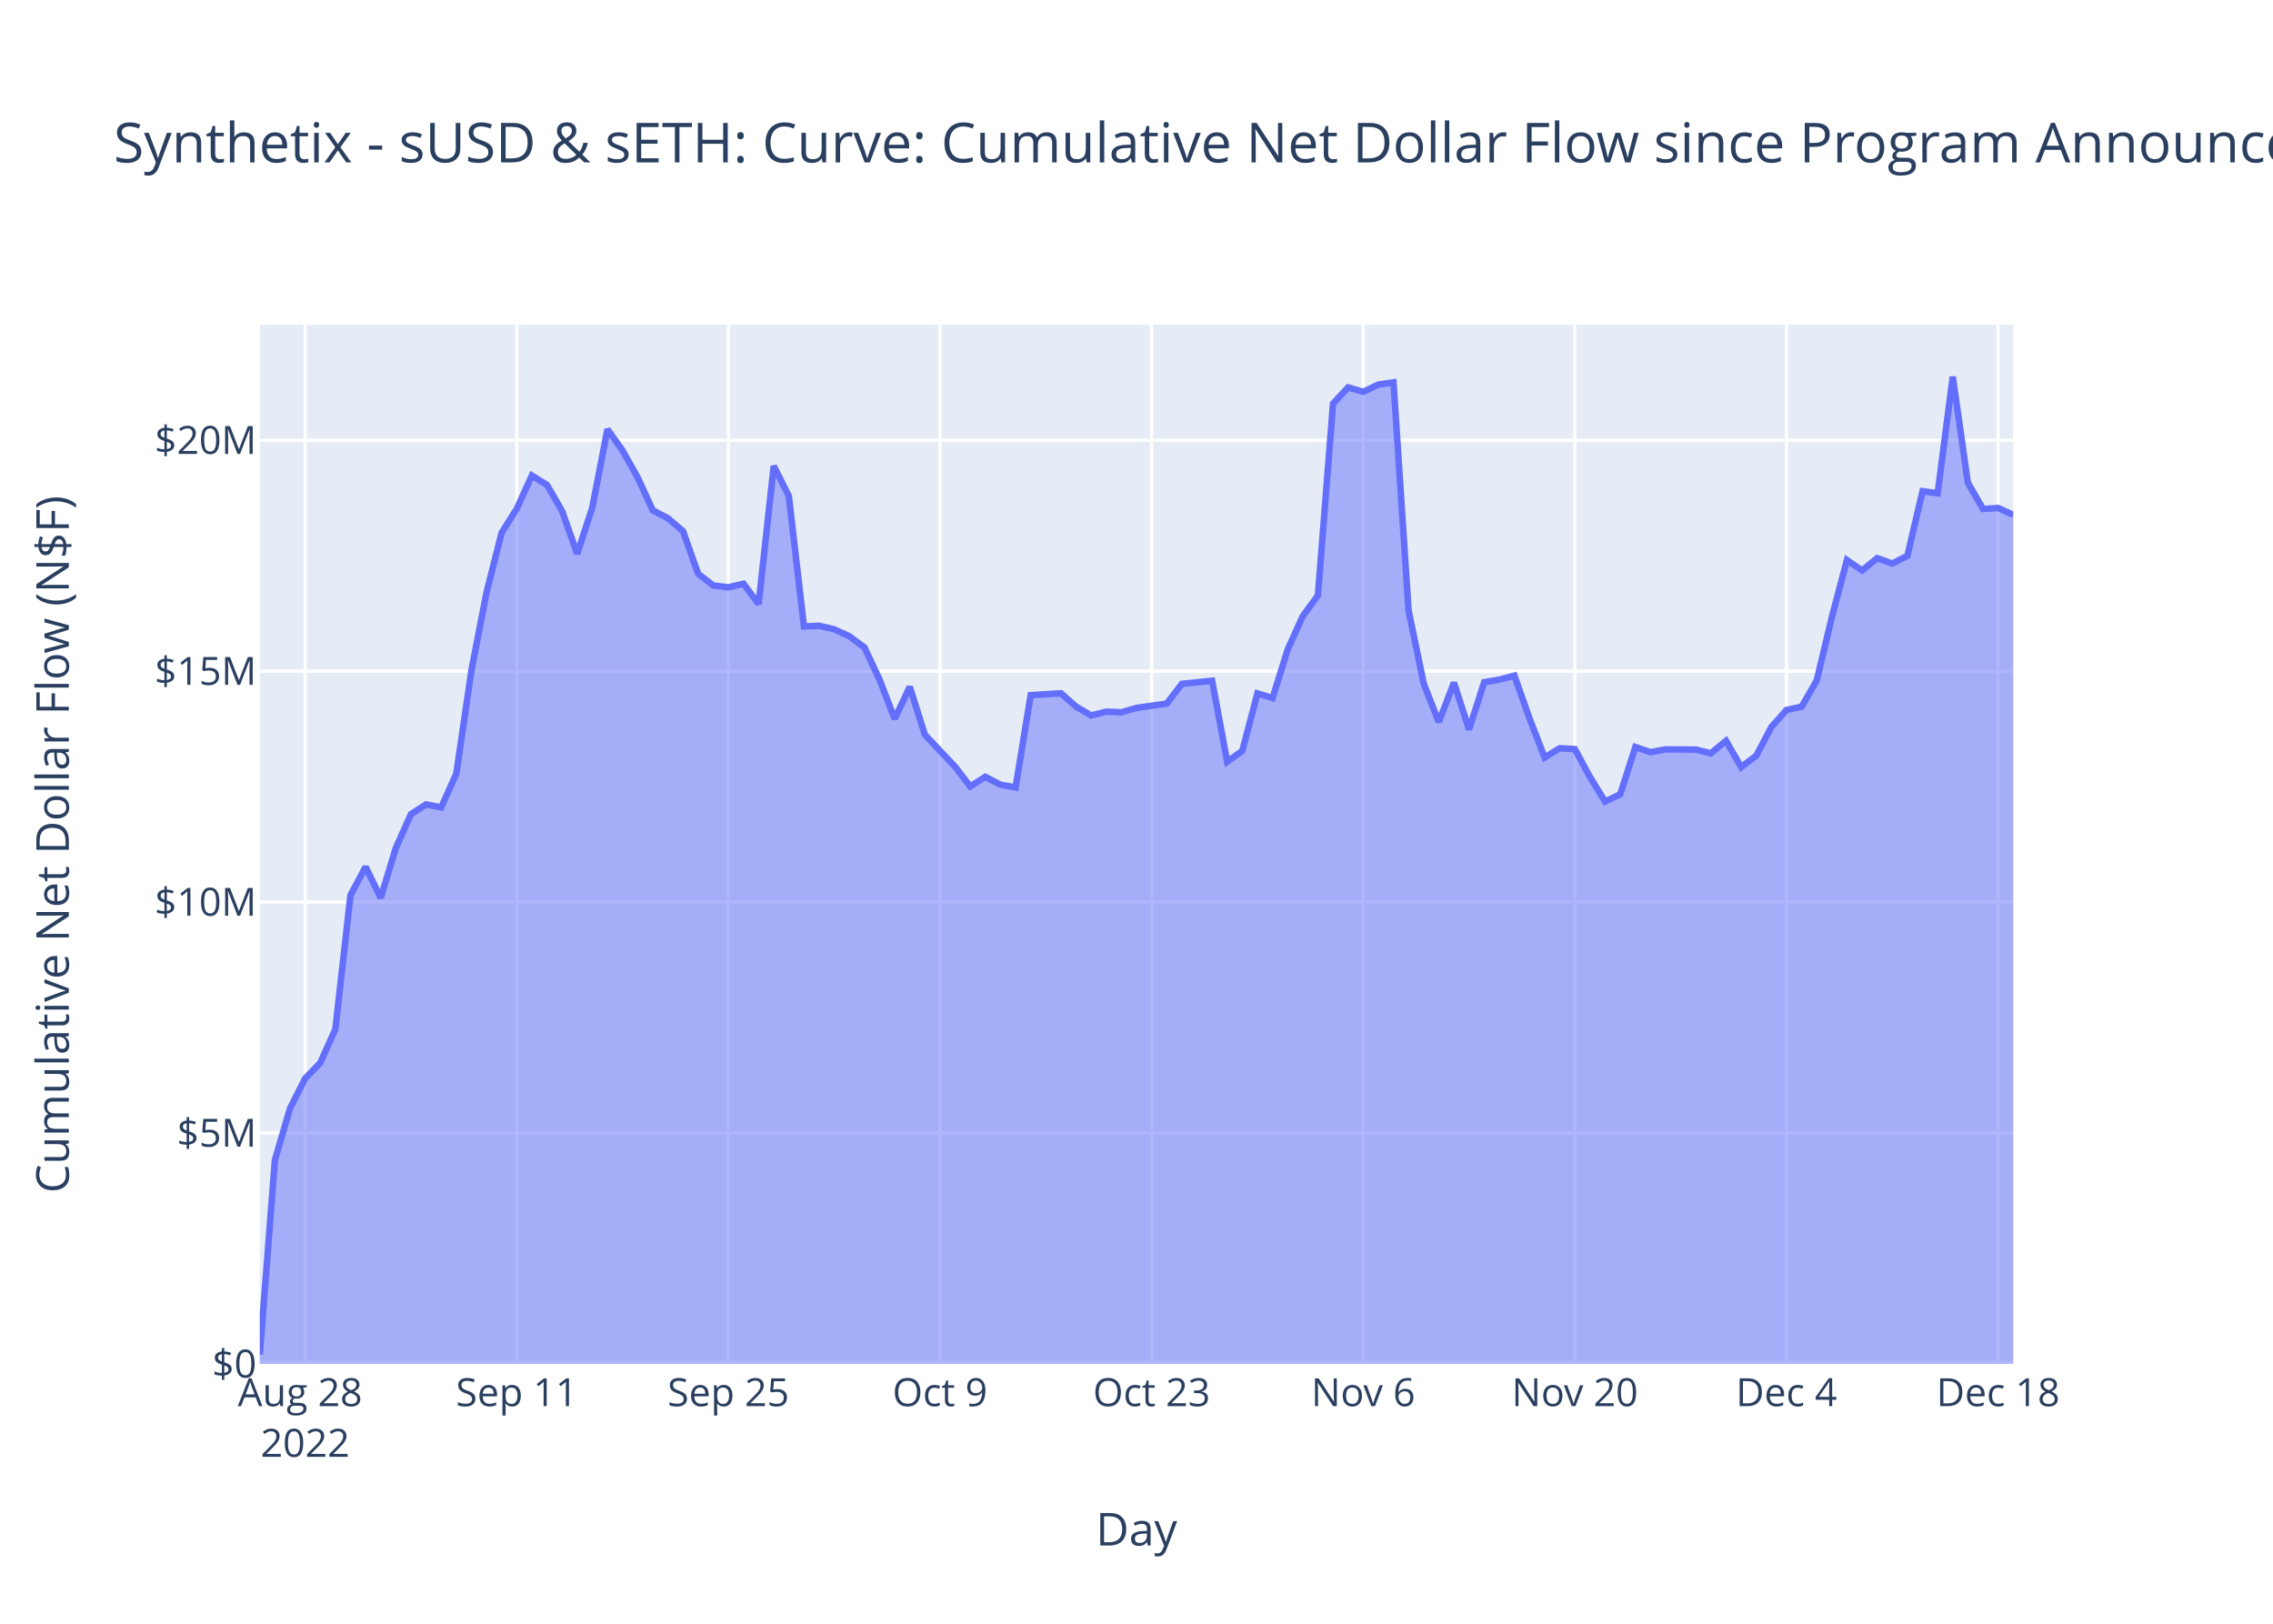
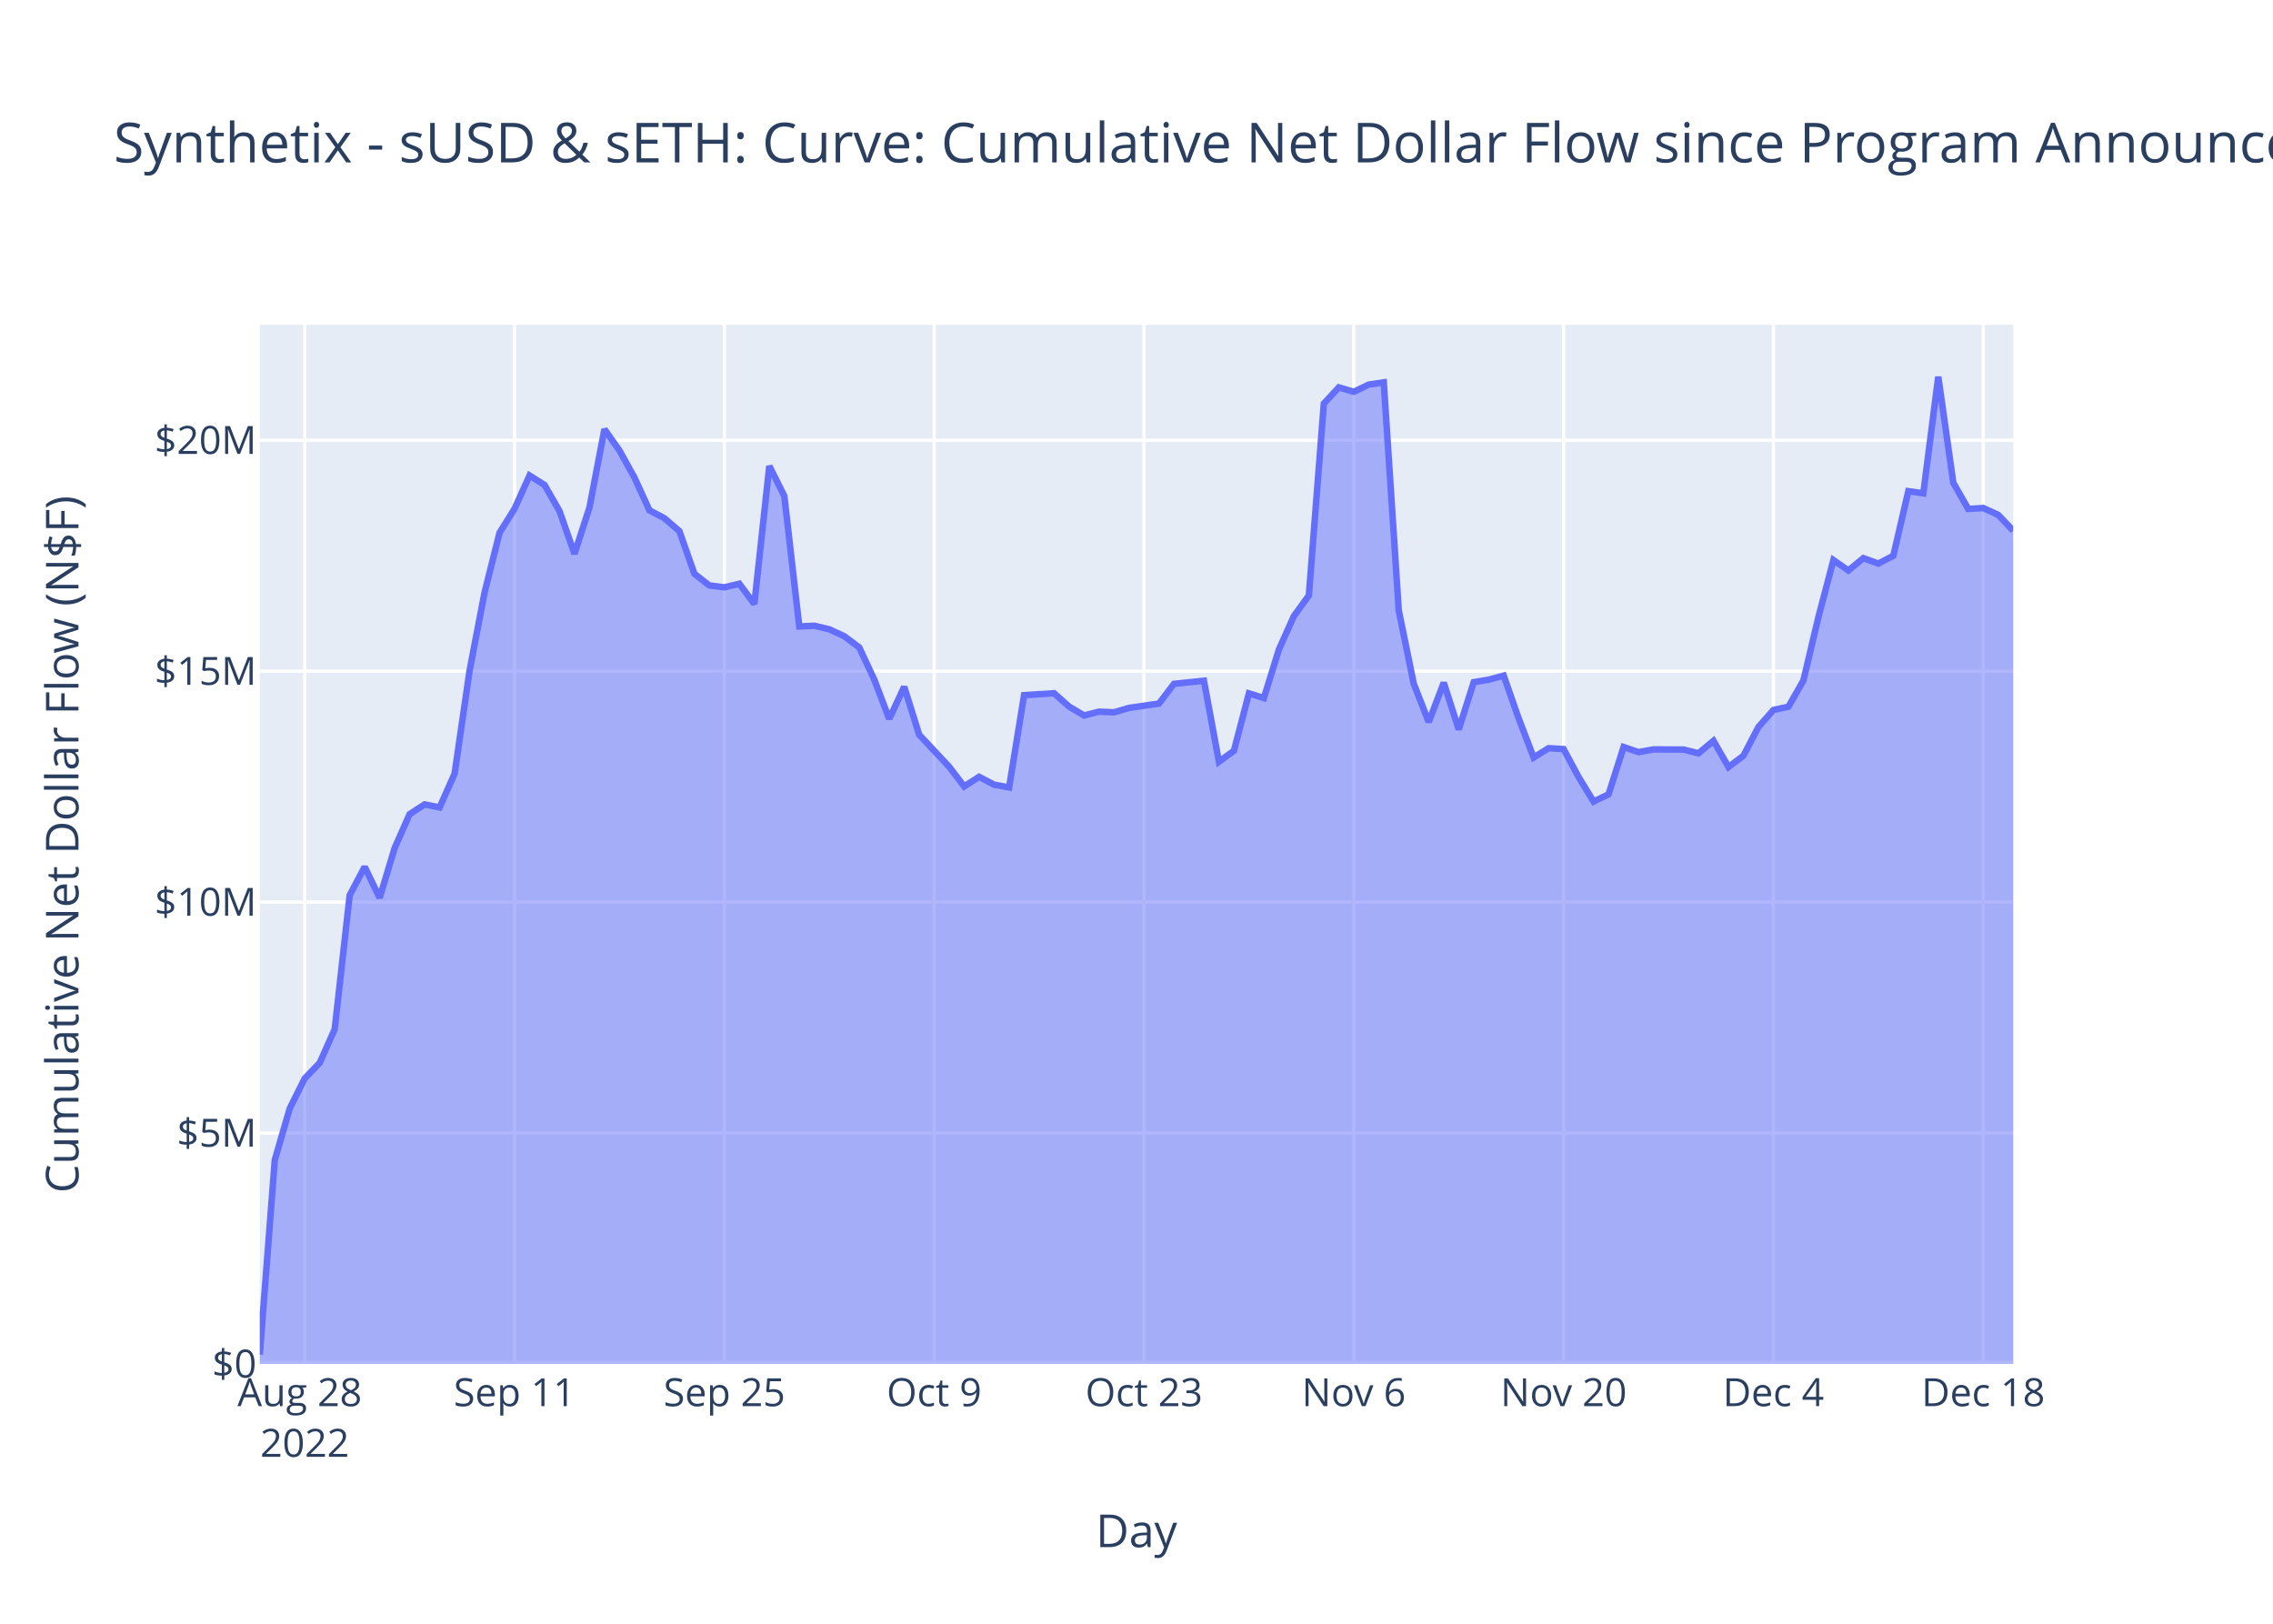
<svg xmlns="http://www.w3.org/2000/svg" class="main-svg" width="700" height="500" style="" viewBox="0 0 700 500">
  <rect x="0" y="0" width="700" height="500" style="fill: rgb(255, 255, 255); fill-opacity: 1;" />
-   <defs id="defs-279f05">
+   <defs id="defs-183d8e">
    <g class="clips">
-       <clipPath id="clip279f05xyplot" class="plotclip">
+       <clipPath id="clip183d8exyplot" class="plotclip">
        <rect width="540" height="320" />
      </clipPath>
-       <clipPath class="axesclip" id="clip279f05x">
+       <clipPath class="axesclip" id="clip183d8ex">
        <rect x="80" y="0" width="540" height="500" />
      </clipPath>
-       <clipPath class="axesclip" id="clip279f05y">
+       <clipPath class="axesclip" id="clip183d8ey">
        <rect x="0" y="100" width="700" height="320" />
      </clipPath>
-       <clipPath class="axesclip" id="clip279f05xy">
+       <clipPath class="axesclip" id="clip183d8exy">
        <rect x="80" y="100" width="540" height="320" />
      </clipPath>
    </g>
    <g class="gradients" />
    <g class="patterns" />
  </defs>
  <g class="bglayer">
    <rect class="bg" x="80" y="100" width="540" height="320" style="fill: rgb(229, 236, 246); fill-opacity: 1; stroke-width: 0;" />
  </g>
  <g class="layer-below">
    <g class="imagelayer" />
    <g class="shapelayer" />
  </g>
  <g class="cartesianlayer">
    <g class="subplot xy">
      <g class="layer-subplot">
        <g class="shapelayer" />
        <g class="imagelayer" />
      </g>
      <g class="minor-gridlayer">
        <g class="x" />
        <g class="y" />
      </g>
      <g class="gridlayer">
        <g class="x">
-           <path class="xgrid crisp" transform="translate(93.97,0)" d="M0,100v320" style="stroke: rgb(255, 255, 255); stroke-opacity: 1; stroke-width: 1px;" />
-           <path class="xgrid crisp" transform="translate(159.14,0)" d="M0,100v320" style="stroke: rgb(255, 255, 255); stroke-opacity: 1; stroke-width: 1px;" />
-           <path class="xgrid crisp" transform="translate(224.31,0)" d="M0,100v320" style="stroke: rgb(255, 255, 255); stroke-opacity: 1; stroke-width: 1px;" />
-           <path class="xgrid crisp" transform="translate(289.48,0)" d="M0,100v320" style="stroke: rgb(255, 255, 255); stroke-opacity: 1; stroke-width: 1px;" />
-           <path class="xgrid crisp" transform="translate(354.66,0)" d="M0,100v320" style="stroke: rgb(255, 255, 255); stroke-opacity: 1; stroke-width: 1px;" />
-           <path class="xgrid crisp" transform="translate(419.83,0)" d="M0,100v320" style="stroke: rgb(255, 255, 255); stroke-opacity: 1; stroke-width: 1px;" />
-           <path class="xgrid crisp" transform="translate(485,0)" d="M0,100v320" style="stroke: rgb(255, 255, 255); stroke-opacity: 1; stroke-width: 1px;" />
-           <path class="xgrid crisp" transform="translate(550.17,0)" d="M0,100v320" style="stroke: rgb(255, 255, 255); stroke-opacity: 1; stroke-width: 1px;" />
-           <path class="xgrid crisp" transform="translate(615.34,0)" d="M0,100v320" style="stroke: rgb(255, 255, 255); stroke-opacity: 1; stroke-width: 1px;" />
+           <path class="xgrid crisp" transform="translate(93.85,0)" d="M0,100v320" style="stroke: rgb(255, 255, 255); stroke-opacity: 1; stroke-width: 1px;" />
+           <path class="xgrid crisp" transform="translate(158.46,0)" d="M0,100v320" style="stroke: rgb(255, 255, 255); stroke-opacity: 1; stroke-width: 1px;" />
+           <path class="xgrid crisp" transform="translate(223.08,0)" d="M0,100v320" style="stroke: rgb(255, 255, 255); stroke-opacity: 1; stroke-width: 1px;" />
+           <path class="xgrid crisp" transform="translate(287.69,0)" d="M0,100v320" style="stroke: rgb(255, 255, 255); stroke-opacity: 1; stroke-width: 1px;" />
+           <path class="xgrid crisp" transform="translate(352.31,0)" d="M0,100v320" style="stroke: rgb(255, 255, 255); stroke-opacity: 1; stroke-width: 1px;" />
+           <path class="xgrid crisp" transform="translate(416.92,0)" d="M0,100v320" style="stroke: rgb(255, 255, 255); stroke-opacity: 1; stroke-width: 1px;" />
+           <path class="xgrid crisp" transform="translate(481.54,0)" d="M0,100v320" style="stroke: rgb(255, 255, 255); stroke-opacity: 1; stroke-width: 1px;" />
+           <path class="xgrid crisp" transform="translate(546.15,0)" d="M0,100v320" style="stroke: rgb(255, 255, 255); stroke-opacity: 1; stroke-width: 1px;" />
+           <path class="xgrid crisp" transform="translate(610.77,0)" d="M0,100v320" style="stroke: rgb(255, 255, 255); stroke-opacity: 1; stroke-width: 1px;" />
        </g>
        <g class="y">
          <path class="ygrid crisp" transform="translate(0,348.89)" d="M80,0h540" style="stroke: rgb(255, 255, 255); stroke-opacity: 1; stroke-width: 1px;" />
          <path class="ygrid crisp" transform="translate(0,277.78)" d="M80,0h540" style="stroke: rgb(255, 255, 255); stroke-opacity: 1; stroke-width: 1px;" />
          <path class="ygrid crisp" transform="translate(0,206.68)" d="M80,0h540" style="stroke: rgb(255, 255, 255); stroke-opacity: 1; stroke-width: 1px;" />
          <path class="ygrid crisp" transform="translate(0,135.57)" d="M80,0h540" style="stroke: rgb(255, 255, 255); stroke-opacity: 1; stroke-width: 1px;" />
        </g>
      </g>
      <g class="zerolinelayer">
        <path class="yzl zl crisp" transform="translate(0,420)" d="M80,0h540" style="stroke: rgb(255, 255, 255); stroke-opacity: 1; stroke-width: 2px;" />
      </g>
      <path class="xlines-below" />
      <path class="ylines-below" />
      <g class="overlines-below" />
      <g class="xaxislayer-below" />
      <g class="yaxislayer-below" />
      <g class="overaxes-below" />
-       <g class="plot" transform="translate(80,100)" clip-path="url(#clip279f05xyplot)">
+       <g class="plot" transform="translate(80,100)" clip-path="url(#clip183d8exyplot)">
        <g class="scatterlayer mlayer">
-           <g class="trace scatter trace758d2b" style="stroke-miterlimit: 2;">
+           <g class="trace scatter tracefd4a6a" style="stroke-miterlimit: 2;">
            <g class="fills">
              <g>
-                 <path class="js-fill" d="M540,320L0,320L0,317.12L4.66,257.22L9.31,241.31L13.97,232.08L18.62,227.29L23.28,216.91L27.93,175.67L32.59,166.94L37.24,176.47L41.9,161.12L46.55,150.71L51.21,147.7L55.86,148.63L60.52,138.25L65.17,106.49L69.83,82.44L74.48,64.05L79.14,56.67L83.79,46.44L88.45,49.32L93.1,57.38L97.76,70.54L102.41,56.25L107.07,32.17L111.72,38.73L116.38,47.04L121.03,57.14L125.69,59.58L130.34,63.55L135,76.69L139.66,80.28L144.31,80.86L148.97,79.75L153.62,86L158.28,43.5L162.93,52.73L167.59,92.9L172.24,92.69L176.9,93.78L181.55,95.91L186.21,99.37L190.86,109.24L195.52,121.36L200.17,111.49L204.83,126.25L214.14,136.11L218.79,142.16L223.45,139.21L228.1,141.63L232.76,142.47L237.41,114.06L246.72,113.47L251.38,117.57L256.03,120.32L260.69,119.14L265.34,119.34L270,117.99L279.31,116.65L283.97,110.58L293.28,109.62L297.93,134.56L302.59,131.18L307.24,113.52L311.9,114.94L316.55,100.03L321.21,89.73L325.86,83.35L330.52,24.28L335.17,19.29L339.83,20.65L344.48,18.42L349.14,17.74L353.79,88L358.45,110.53L363.1,122.34L367.76,110.21L372.41,124.61L377.07,110.07L381.72,109.3L386.38,108.04L391.03,121.21L395.69,133.26L400.34,130.39L405,130.67L409.66,139.27L414.31,146.82L418.97,144.59L423.62,130.04L428.28,131.6L432.93,130.76L437.59,130.79L442.24,130.81L446.9,131.96L451.55,128.11L456.21,136.19L460.86,132.7L465.52,123.86L470.17,118.62L474.83,117.62L479.48,109.55L484.14,90.04L488.79,72.46L493.45,75.67L498.1,71.87L502.76,73.54L507.41,71.13L512.07,51.25L516.72,51.9L521.38,16L526.03,48.65L530.69,56.72L535.34,56.43L540,58.54" style="fill: rgb(99, 110, 250); fill-opacity: 0.5; stroke-width: 0;" />
+                 <path class="js-fill" d="M540,320L0,320L0,317.12L4.62,257.22L9.23,241.31L13.85,232.08L18.46,227.29L23.08,216.91L27.69,175.67L32.31,166.94L36.92,176.47L41.54,161.12L46.15,150.71L50.77,147.7L55.38,148.63L60,138.25L64.62,106.49L69.23,82.44L73.85,64.05L78.46,56.67L83.08,46.44L87.69,49.32L92.31,57.38L96.92,70.54L101.54,56.25L106.15,32.17L110.77,38.73L115.38,47.04L120,57.14L124.62,59.58L129.23,63.55L133.85,76.69L138.46,80.28L143.08,80.86L147.69,79.75L152.31,86L156.92,43.5L161.54,52.73L166.15,92.9L170.77,92.69L175.38,93.78L180,95.91L184.62,99.37L189.23,109.24L193.85,121.36L198.46,111.49L203.08,126.25L212.31,136.11L216.92,142.16L221.54,139.21L226.15,141.63L230.77,142.47L235.38,114.06L244.62,113.47L249.23,117.57L253.85,120.32L258.46,119.14L263.08,119.34L267.69,117.99L276.92,116.65L281.54,110.58L290.77,109.62L295.38,134.56L300,131.18L304.62,113.52L309.23,114.94L313.85,100.03L318.46,89.73L323.08,83.35L327.69,24.28L332.31,19.29L336.92,20.65L341.54,18.42L346.15,17.74L350.77,88L355.38,110.53L360,122.34L364.62,110.21L369.23,124.61L373.85,110.07L378.46,109.3L383.08,108.04L387.69,121.21L392.31,133.26L396.92,130.39L401.54,130.67L406.15,139.27L410.77,146.82L415.38,144.59L420,130.04L424.62,131.6L429.23,130.76L433.85,130.79L438.46,130.81L443.08,131.96L447.69,128.11L452.31,136.19L456.92,132.7L461.54,123.86L466.15,118.62L470.77,117.62L475.38,109.55L480,90.04L484.62,72.46L489.23,75.67L493.85,71.87L498.46,73.54L503.08,71.13L507.69,51.25L512.31,51.9L516.92,16L521.54,48.65L526.15,56.72L530.77,56.43L535.38,58.54L540,63.43" style="fill: rgb(99, 110, 250); fill-opacity: 0.5; stroke-width: 0;" />
              </g>
            </g>
            <g class="errorbars" />
            <g class="lines">
-               <path class="js-line" d="M0,317.12L4.66,257.22L9.31,241.31L13.97,232.08L18.62,227.29L23.28,216.91L27.93,175.67L32.59,166.94L37.24,176.47L41.9,161.12L46.55,150.71L51.21,147.7L55.86,148.63L60.52,138.25L65.17,106.49L69.83,82.44L74.48,64.05L79.14,56.67L83.79,46.44L88.45,49.32L93.1,57.38L97.76,70.54L102.41,56.25L107.07,32.17L111.72,38.73L116.38,47.04L121.03,57.14L125.69,59.58L130.34,63.55L135,76.69L139.66,80.28L144.31,80.86L148.97,79.75L153.62,86L158.28,43.5L162.93,52.73L167.59,92.9L172.24,92.69L176.9,93.78L181.55,95.91L186.21,99.37L190.86,109.24L195.52,121.36L200.17,111.49L204.83,126.25L214.14,136.11L218.79,142.16L223.45,139.21L228.1,141.63L232.76,142.47L237.41,114.06L246.72,113.47L251.38,117.57L256.03,120.32L260.69,119.14L265.34,119.34L270,117.99L279.31,116.65L283.97,110.58L293.28,109.62L297.93,134.56L302.59,131.18L307.24,113.52L311.9,114.94L316.55,100.03L321.21,89.73L325.86,83.35L330.52,24.28L335.17,19.29L339.83,20.65L344.48,18.42L349.14,17.74L353.79,88L358.45,110.53L363.1,122.34L367.76,110.21L372.41,124.61L377.07,110.07L381.72,109.3L386.38,108.04L391.03,121.21L395.69,133.26L400.34,130.39L405,130.67L409.66,139.27L414.31,146.82L418.97,144.59L423.62,130.04L428.28,131.6L432.93,130.76L437.59,130.79L442.24,130.81L446.9,131.96L451.55,128.11L456.21,136.19L460.86,132.7L465.52,123.86L470.17,118.62L474.83,117.62L479.48,109.55L484.14,90.04L488.79,72.46L493.45,75.67L498.1,71.87L502.76,73.54L507.41,71.13L512.07,51.25L516.72,51.9L521.38,16L526.03,48.65L530.69,56.72L535.34,56.43L540,58.54" style="vector-effect: non-scaling-stroke; fill: none; stroke: rgb(99, 110, 250); stroke-opacity: 1; stroke-width: 2px; opacity: 1;" />
+               <path class="js-line" d="M0,317.12L4.62,257.22L9.23,241.31L13.85,232.08L18.46,227.29L23.08,216.91L27.69,175.67L32.31,166.94L36.92,176.47L41.54,161.12L46.15,150.71L50.77,147.7L55.38,148.63L60,138.25L64.62,106.49L69.23,82.44L73.85,64.05L78.46,56.67L83.08,46.44L87.69,49.32L92.31,57.38L96.92,70.54L101.54,56.25L106.15,32.17L110.77,38.73L115.38,47.04L120,57.14L124.62,59.58L129.23,63.55L133.85,76.69L138.46,80.28L143.08,80.86L147.69,79.75L152.31,86L156.92,43.5L161.54,52.73L166.15,92.9L170.77,92.69L175.38,93.78L180,95.91L184.62,99.37L189.23,109.24L193.85,121.36L198.46,111.49L203.08,126.25L212.31,136.11L216.92,142.16L221.54,139.21L226.15,141.63L230.77,142.47L235.38,114.06L244.62,113.47L249.23,117.57L253.85,120.32L258.46,119.14L263.08,119.34L267.69,117.99L276.92,116.65L281.54,110.58L290.77,109.62L295.38,134.56L300,131.18L304.62,113.52L309.23,114.94L313.85,100.03L318.46,89.73L323.08,83.35L327.69,24.28L332.31,19.29L336.92,20.65L341.54,18.42L346.15,17.74L350.77,88L355.38,110.53L360,122.34L364.62,110.21L369.23,124.61L373.85,110.07L378.46,109.3L383.08,108.04L387.69,121.21L392.31,133.26L396.92,130.39L401.54,130.67L406.15,139.27L410.77,146.82L415.38,144.59L420,130.04L424.62,131.6L429.23,130.76L433.85,130.79L438.46,130.81L443.08,131.96L447.69,128.11L452.31,136.19L456.92,132.7L461.54,123.86L466.15,118.62L470.77,117.62L475.38,109.55L480,90.04L484.62,72.46L489.23,75.67L493.85,71.87L498.46,73.54L503.08,71.13L507.69,51.25L512.31,51.9L516.92,16L521.54,48.65L526.15,56.72L530.77,56.43L535.38,58.54L540,63.43" style="vector-effect: non-scaling-stroke; fill: none; stroke: rgb(99, 110, 250); stroke-opacity: 1; stroke-width: 2px; opacity: 1;" />
            </g>
            <g class="points" />
            <g class="text" />
          </g>
        </g>
      </g>
      <g class="overplot" />
      <path class="xlines-above crisp" d="M0,0" style="fill: none;" />
      <path class="ylines-above crisp" d="M0,0" style="fill: none;" />
      <g class="overlines-above" />
      <g class="xaxislayer-above">
        <g class="xtick">
-           <text text-anchor="middle" x="0" y="433" transform="translate(93.97,0)" style="font-family: 'Open Sans', verdana, arial, sans-serif; font-size: 12px; fill: rgb(42, 63, 95); fill-opacity: 1; white-space: pre; opacity: 1;">
+           <text text-anchor="middle" x="0" y="433" transform="translate(93.85,0)" style="font-family: 'Open Sans', verdana, arial, sans-serif; font-size: 12px; fill: rgb(42, 63, 95); fill-opacity: 1; white-space: pre; opacity: 1;">
            <tspan class="line" dy="0em" x="0" y="433">Aug 28</tspan>
            <tspan class="line" dy="1.3em" x="0" y="433">2022</tspan>
          </text>
        </g>
        <g class="xtick">
-           <text text-anchor="middle" x="0" y="433" style="font-family: 'Open Sans', verdana, arial, sans-serif; font-size: 12px; fill: rgb(42, 63, 95); fill-opacity: 1; white-space: pre; opacity: 1;" transform="translate(159.14,0)">Sep 11</text>
+           <text text-anchor="middle" x="0" y="433" style="font-family: 'Open Sans', verdana, arial, sans-serif; font-size: 12px; fill: rgb(42, 63, 95); fill-opacity: 1; white-space: pre; opacity: 1;" transform="translate(158.46,0)">Sep 11</text>
        </g>
        <g class="xtick">
-           <text text-anchor="middle" x="0" y="433" style="font-family: 'Open Sans', verdana, arial, sans-serif; font-size: 12px; fill: rgb(42, 63, 95); fill-opacity: 1; white-space: pre; opacity: 1;" transform="translate(224.31,0)">Sep 25</text>
+           <text text-anchor="middle" x="0" y="433" style="font-family: 'Open Sans', verdana, arial, sans-serif; font-size: 12px; fill: rgb(42, 63, 95); fill-opacity: 1; white-space: pre; opacity: 1;" transform="translate(223.08,0)">Sep 25</text>
        </g>
        <g class="xtick">
-           <text text-anchor="middle" x="0" y="433" style="font-family: 'Open Sans', verdana, arial, sans-serif; font-size: 12px; fill: rgb(42, 63, 95); fill-opacity: 1; white-space: pre; opacity: 1;" transform="translate(289.48,0)">Oct 9</text>
+           <text text-anchor="middle" x="0" y="433" style="font-family: 'Open Sans', verdana, arial, sans-serif; font-size: 12px; fill: rgb(42, 63, 95); fill-opacity: 1; white-space: pre; opacity: 1;" transform="translate(287.69,0)">Oct 9</text>
        </g>
        <g class="xtick">
-           <text text-anchor="middle" x="0" y="433" style="font-family: 'Open Sans', verdana, arial, sans-serif; font-size: 12px; fill: rgb(42, 63, 95); fill-opacity: 1; white-space: pre; opacity: 1;" transform="translate(354.66,0)">Oct 23</text>
+           <text text-anchor="middle" x="0" y="433" style="font-family: 'Open Sans', verdana, arial, sans-serif; font-size: 12px; fill: rgb(42, 63, 95); fill-opacity: 1; white-space: pre; opacity: 1;" transform="translate(352.31,0)">Oct 23</text>
        </g>
        <g class="xtick">
-           <text text-anchor="middle" x="0" y="433" style="font-family: 'Open Sans', verdana, arial, sans-serif; font-size: 12px; fill: rgb(42, 63, 95); fill-opacity: 1; white-space: pre; opacity: 1;" transform="translate(419.83,0)">Nov 6</text>
+           <text text-anchor="middle" x="0" y="433" style="font-family: 'Open Sans', verdana, arial, sans-serif; font-size: 12px; fill: rgb(42, 63, 95); fill-opacity: 1; white-space: pre; opacity: 1;" transform="translate(416.92,0)">Nov 6</text>
        </g>
        <g class="xtick">
-           <text text-anchor="middle" x="0" y="433" style="font-family: 'Open Sans', verdana, arial, sans-serif; font-size: 12px; fill: rgb(42, 63, 95); fill-opacity: 1; white-space: pre; opacity: 1;" transform="translate(485,0)">Nov 20</text>
+           <text text-anchor="middle" x="0" y="433" style="font-family: 'Open Sans', verdana, arial, sans-serif; font-size: 12px; fill: rgb(42, 63, 95); fill-opacity: 1; white-space: pre; opacity: 1;" transform="translate(481.54,0)">Nov 20</text>
        </g>
        <g class="xtick">
-           <text text-anchor="middle" x="0" y="433" style="font-family: 'Open Sans', verdana, arial, sans-serif; font-size: 12px; fill: rgb(42, 63, 95); fill-opacity: 1; white-space: pre; opacity: 1;" transform="translate(550.17,0)">Dec 4</text>
+           <text text-anchor="middle" x="0" y="433" style="font-family: 'Open Sans', verdana, arial, sans-serif; font-size: 12px; fill: rgb(42, 63, 95); fill-opacity: 1; white-space: pre; opacity: 1;" transform="translate(546.15,0)">Dec 4</text>
        </g>
        <g class="xtick">
-           <text text-anchor="middle" x="0" y="433" style="font-family: 'Open Sans', verdana, arial, sans-serif; font-size: 12px; fill: rgb(42, 63, 95); fill-opacity: 1; white-space: pre; opacity: 1;" transform="translate(615.34,0)">Dec 18</text>
+           <text text-anchor="middle" x="0" y="433" style="font-family: 'Open Sans', verdana, arial, sans-serif; font-size: 12px; fill: rgb(42, 63, 95); fill-opacity: 1; white-space: pre; opacity: 1;" transform="translate(610.77,0)">Dec 18</text>
        </g>
      </g>
      <g class="yaxislayer-above">
        <g class="ytick">
          <text text-anchor="end" x="79" y="4.2" transform="translate(0,420)" style="font-family: 'Open Sans', verdana, arial, sans-serif; font-size: 12px; fill: rgb(42, 63, 95); fill-opacity: 1; white-space: pre; opacity: 1;">$0</text>
        </g>
        <g class="ytick">
          <text text-anchor="end" x="79" y="4.2" style="font-family: 'Open Sans', verdana, arial, sans-serif; font-size: 12px; fill: rgb(42, 63, 95); fill-opacity: 1; white-space: pre; opacity: 1;" transform="translate(0,348.89)">$5M</text>
        </g>
        <g class="ytick">
          <text text-anchor="end" x="79" y="4.2" style="font-family: 'Open Sans', verdana, arial, sans-serif; font-size: 12px; fill: rgb(42, 63, 95); fill-opacity: 1; white-space: pre; opacity: 1;" transform="translate(0,277.78)">$10M</text>
        </g>
        <g class="ytick">
          <text text-anchor="end" x="79" y="4.2" style="font-family: 'Open Sans', verdana, arial, sans-serif; font-size: 12px; fill: rgb(42, 63, 95); fill-opacity: 1; white-space: pre; opacity: 1;" transform="translate(0,206.68)">$15M</text>
        </g>
        <g class="ytick">
          <text text-anchor="end" x="79" y="4.2" style="font-family: 'Open Sans', verdana, arial, sans-serif; font-size: 12px; fill: rgb(42, 63, 95); fill-opacity: 1; white-space: pre; opacity: 1;" transform="translate(0,135.57)">$20M</text>
        </g>
      </g>
      <g class="overaxes-above" />
    </g>
  </g>
  <g class="polarlayer" />
  <g class="smithlayer" />
  <g class="ternarylayer" />
  <g class="geolayer" />
  <g class="funnelarealayer" />
  <g class="pielayer" />
  <g class="iciclelayer" />
  <g class="treemaplayer" />
  <g class="sunburstlayer" />
  <g class="glimages" />
-   <defs id="topdefs-279f05">
+   <defs id="topdefs-183d8e">
    <g class="clips" />
  </defs>
  <g class="layer-above">
    <g class="imagelayer" />
    <g class="shapelayer" />
  </g>
  <g class="infolayer">
    <g class="g-gtitle">
      <text class="gtitle" x="35" y="50" text-anchor="start" dy="0em" style="font-family: 'Open Sans', verdana, arial, sans-serif; font-size: 17px; fill: rgb(42, 63, 95); opacity: 1; font-weight: normal; white-space: pre;">Synthetix - sUSD &amp; sETH: Curve: Cumulative Net Dollar Flow since Program Announcement - At Last Price</text>
    </g>
    <g class="g-xtitle">
-       <text class="xtitle" x="350" y="475.909" text-anchor="middle" style="font-family: 'Open Sans', verdana, arial, sans-serif; font-size: 14px; fill: rgb(42, 63, 95); opacity: 1; font-weight: normal; white-space: pre;">Day</text>
+       <text class="xtitle" x="350" y="476.409" text-anchor="middle" style="font-family: 'Open Sans', verdana, arial, sans-serif; font-size: 14px; fill: rgb(42, 63, 95); opacity: 1; font-weight: normal; white-space: pre;">Day</text>
    </g>
    <g class="g-ytitle">
-       <text class="ytitle" transform="rotate(-90,21.2,260)" x="21.2" y="260" text-anchor="middle" style="font-family: 'Open Sans', verdana, arial, sans-serif; font-size: 14px; fill: rgb(42, 63, 95); opacity: 1; font-weight: normal; white-space: pre;">Cumulative Net Dollar Flow (N$F)</text>
+       <text class="ytitle" transform="rotate(-90,24.16875,260)" x="24.169" y="260" text-anchor="middle" style="font-family: 'Open Sans', verdana, arial, sans-serif; font-size: 14px; fill: rgb(42, 63, 95); opacity: 1; font-weight: normal; white-space: pre;">Cumulative Net Dollar Flow (N$F)</text>
    </g>
  </g>
</svg>
